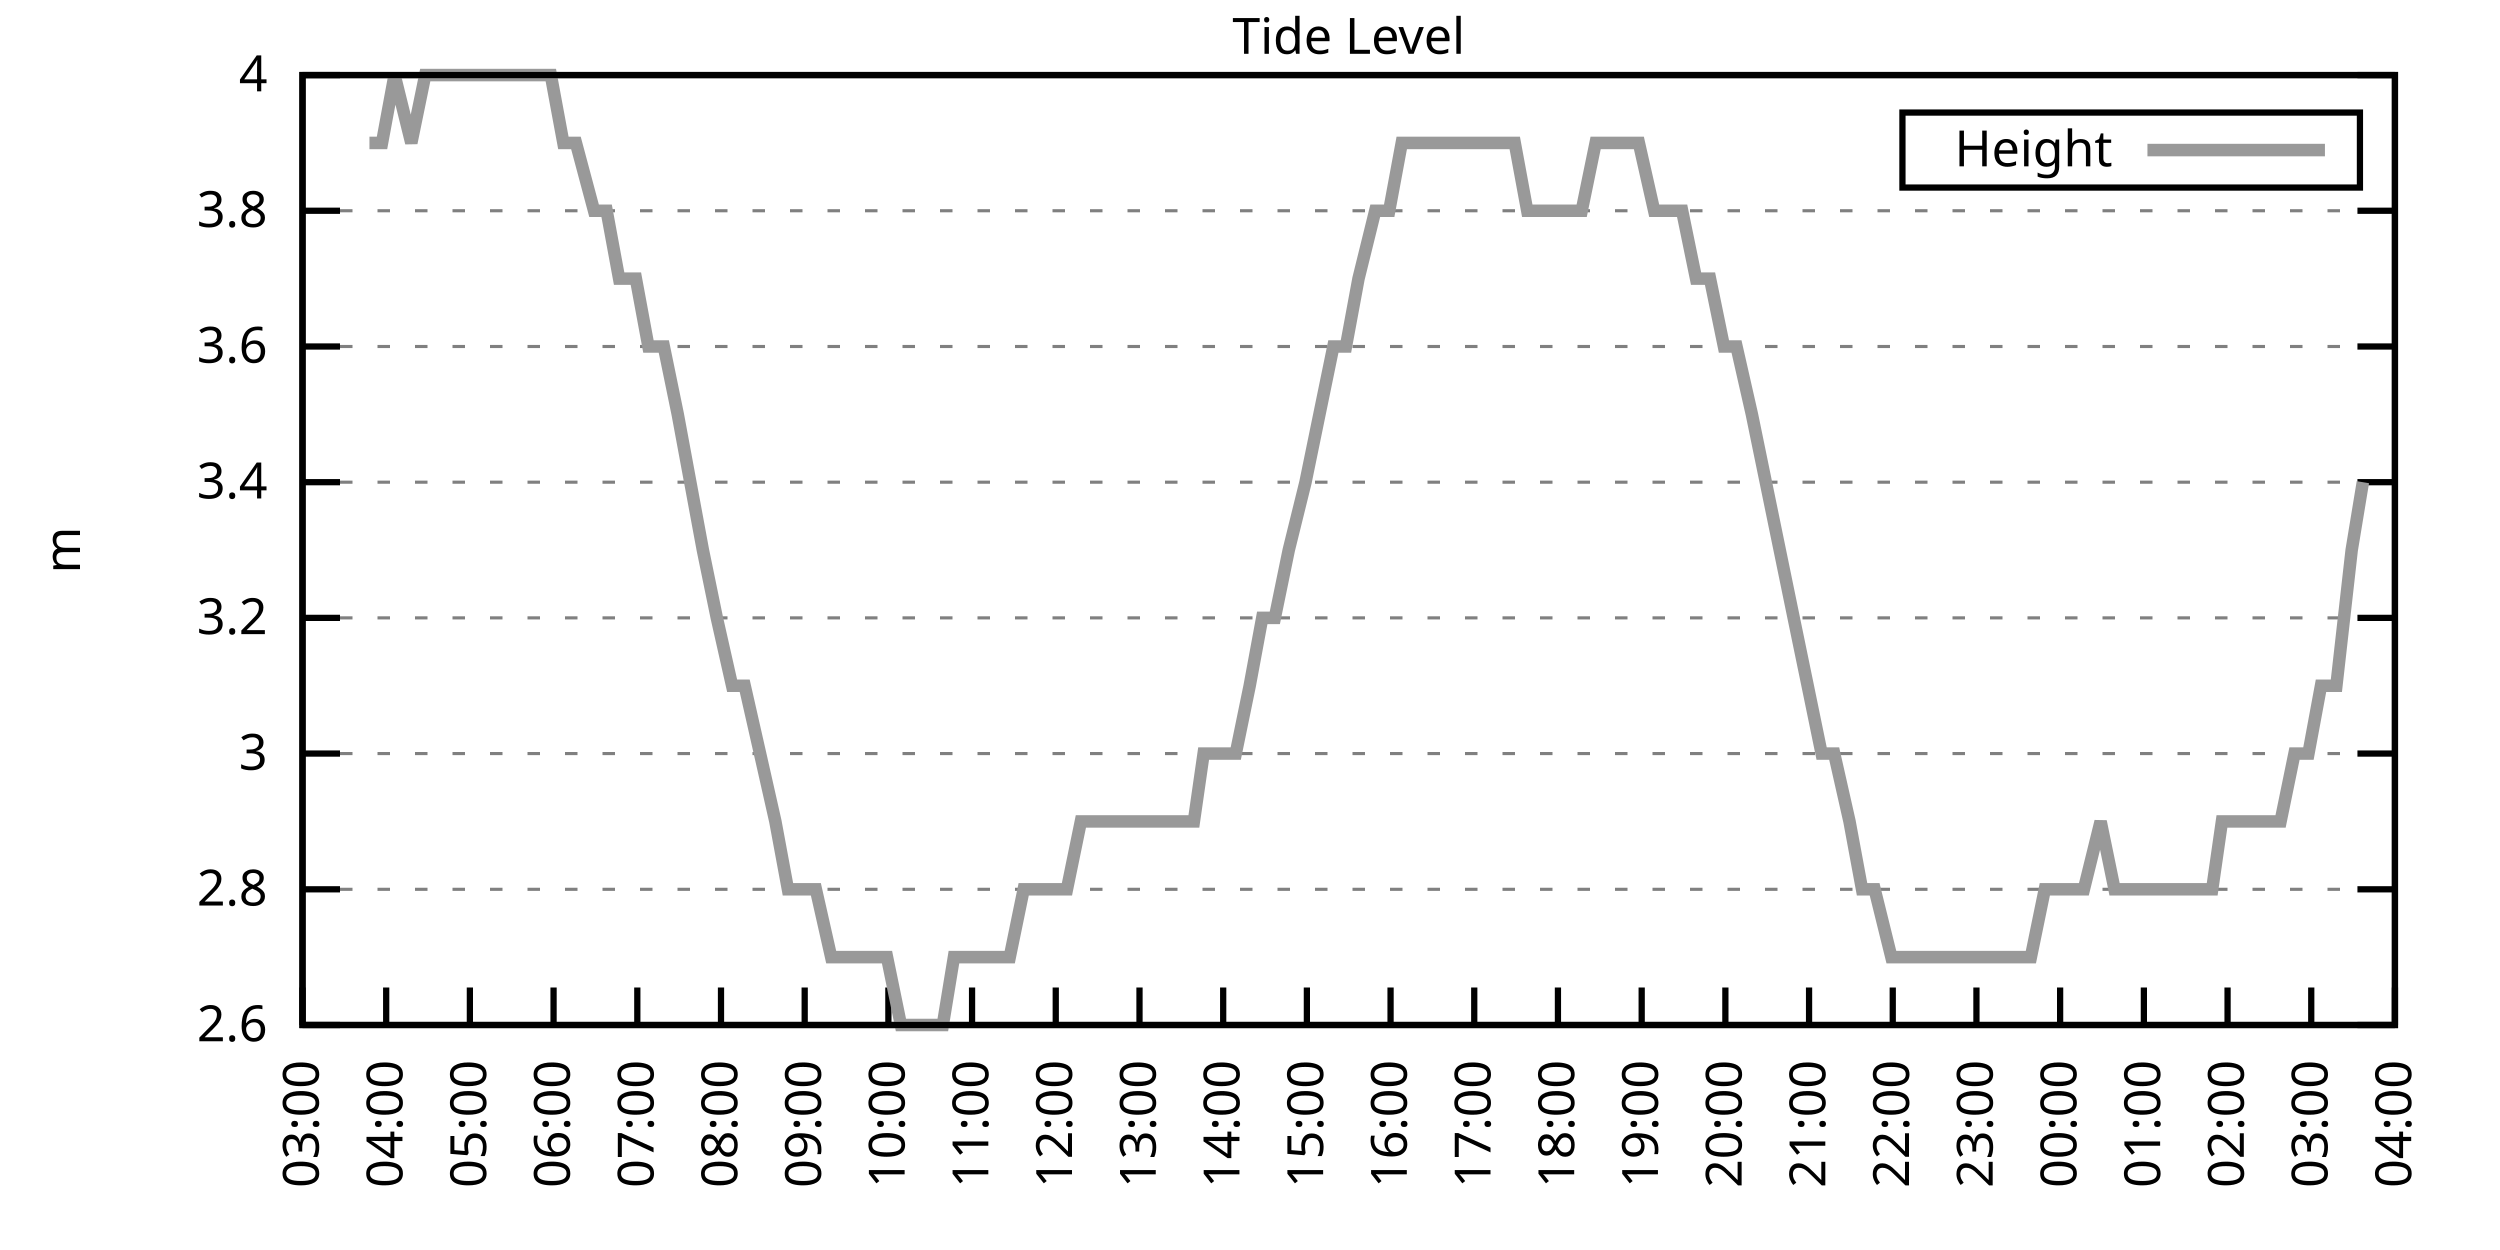
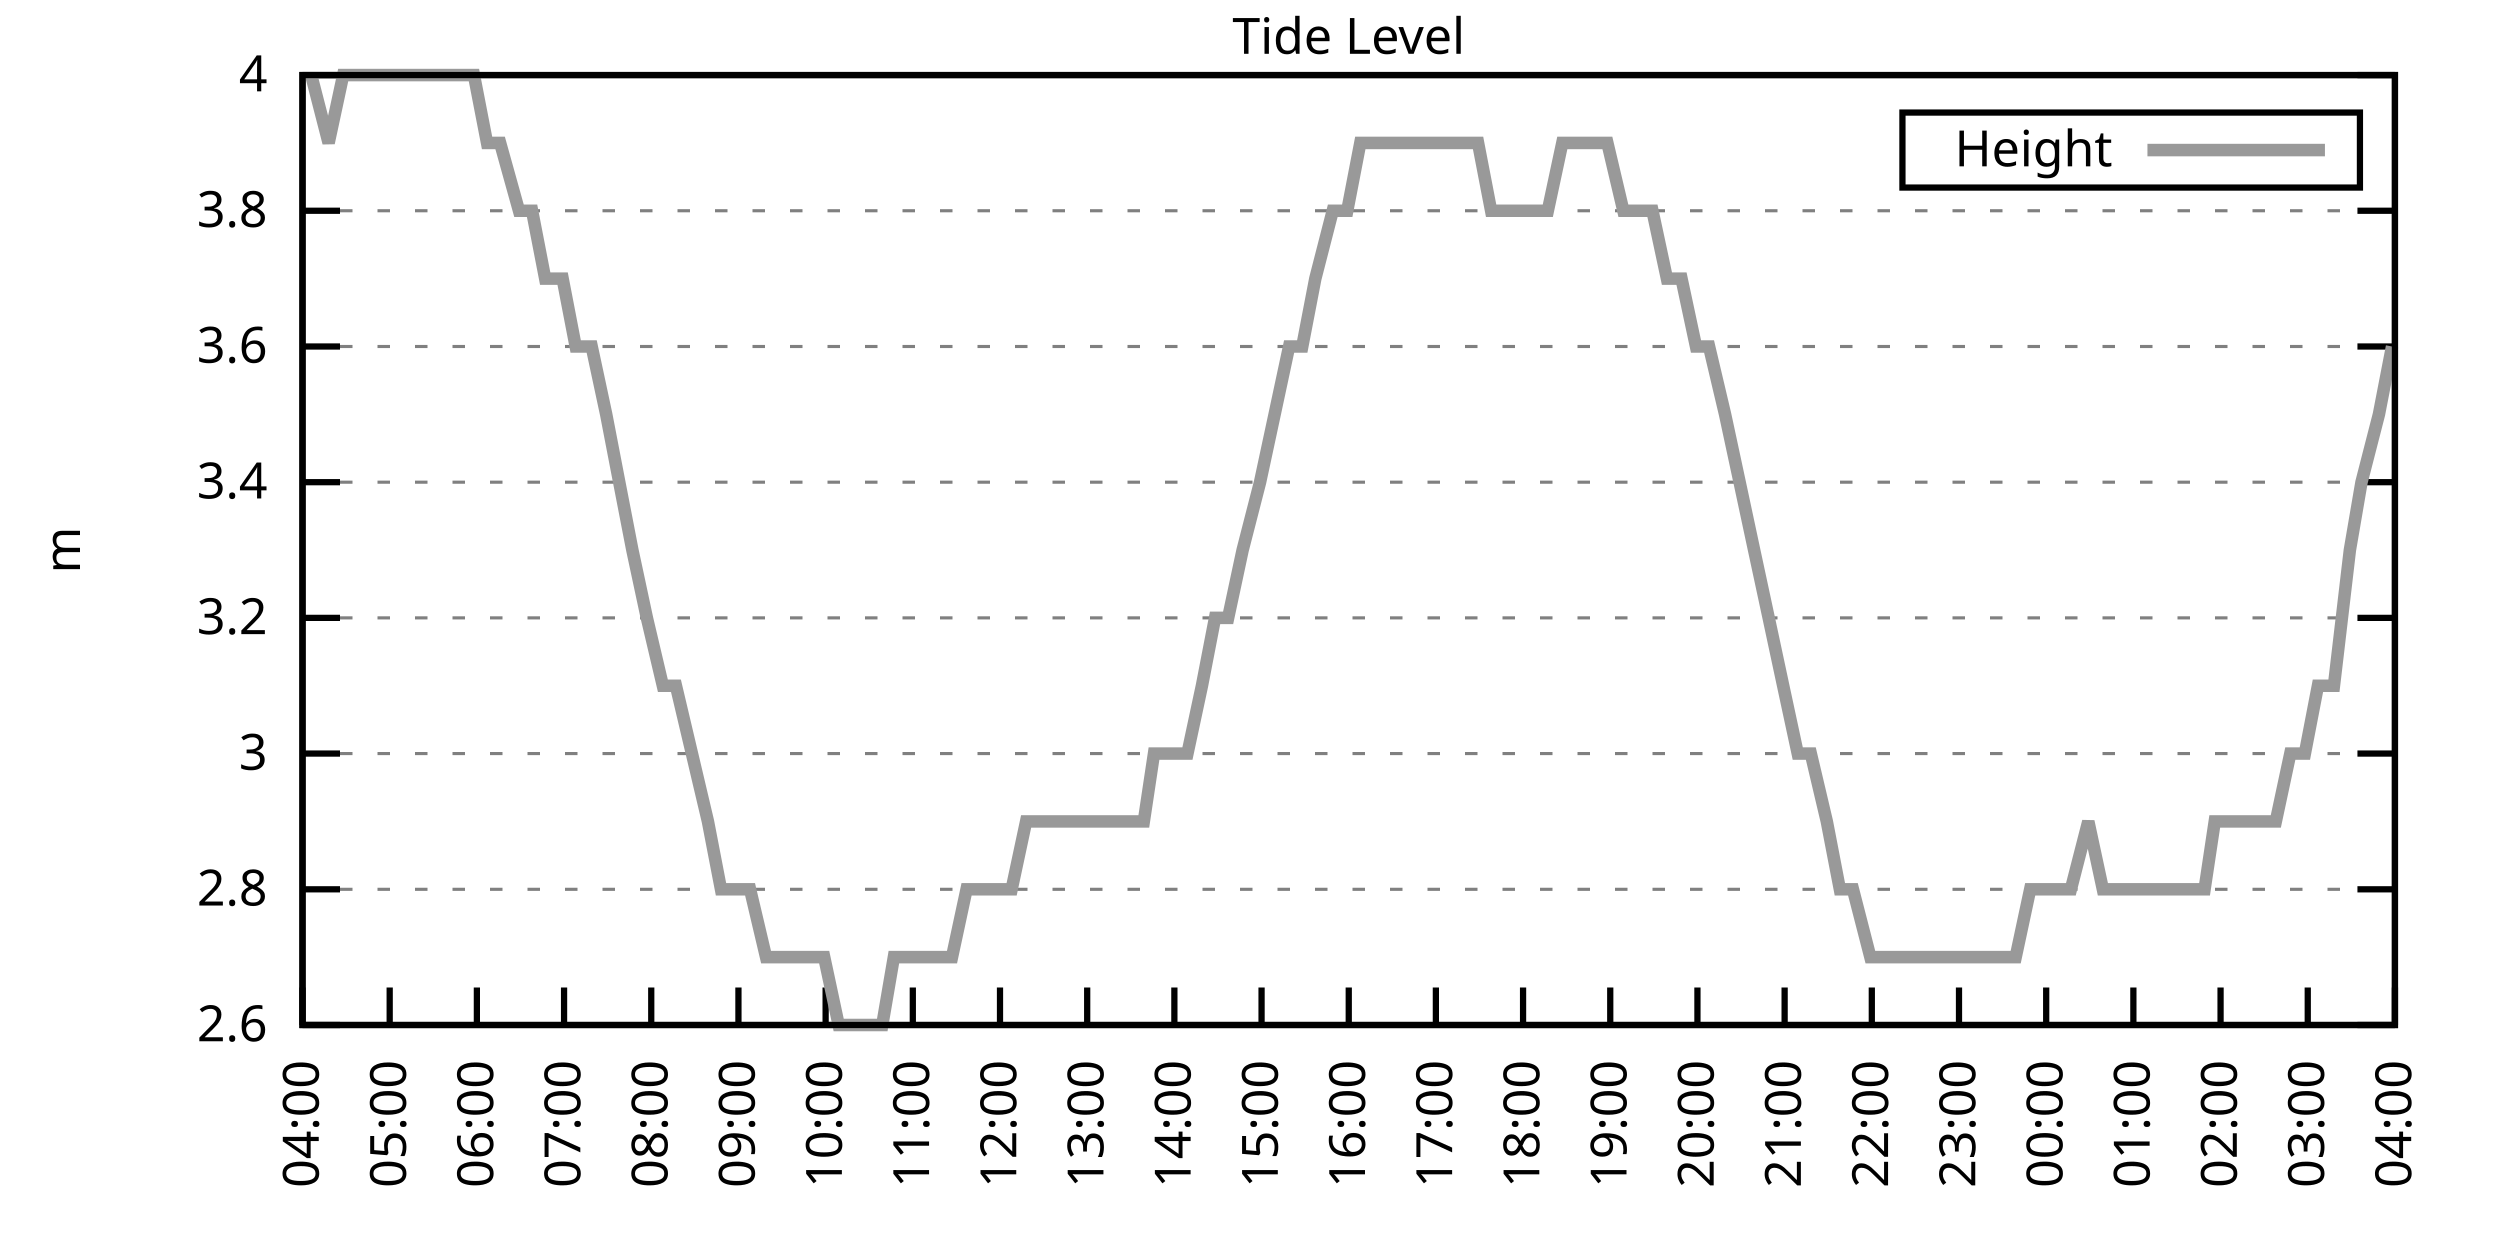
<svg xmlns="http://www.w3.org/2000/svg" xmlns:xlink="http://www.w3.org/1999/xlink" width="400" height="200" viewBox="0 0 400 200">
  <g id="gnuplot_canvas">
    <rect x="0" y="0" width="400" height="200" fill="none" />
    <defs>
      <circle id="gpDot" r="0.5" stroke-width="0.5" stroke="currentColor" />
      <path id="gpPt0" stroke-width="0.333" stroke="currentColor" d="M-1,0 h2 M0,-1 v2" />
      <path id="gpPt1" stroke-width="0.333" stroke="currentColor" d="M-1,-1 L1,1 M1,-1 L-1,1" />
      <path id="gpPt2" stroke-width="0.333" stroke="currentColor" d="M-1,0 L1,0 M0,-1 L0,1 M-1,-1 L1,1 M-1,1 L1,-1" />
      <rect id="gpPt3" stroke-width="0.333" stroke="currentColor" x="-1" y="-1" width="2" height="2" />
      <rect id="gpPt4" stroke-width="0.333" stroke="currentColor" fill="currentColor" x="-1" y="-1" width="2" height="2" />
      <circle id="gpPt5" stroke-width="0.333" stroke="currentColor" cx="0" cy="0" r="1" />
      <use xlink:href="#gpPt5" id="gpPt6" fill="currentColor" stroke="none" />
      <path id="gpPt7" stroke-width="0.333" stroke="currentColor" d="M0,-1.33 L-1.33,0.67 L1.33,0.67 z" />
      <use xlink:href="#gpPt7" id="gpPt8" fill="currentColor" stroke="none" />
      <use xlink:href="#gpPt7" id="gpPt9" stroke="currentColor" transform="rotate(180)" />
      <use xlink:href="#gpPt9" id="gpPt10" fill="currentColor" stroke="none" />
      <use xlink:href="#gpPt3" id="gpPt11" stroke="currentColor" transform="rotate(45)" />
      <use xlink:href="#gpPt11" id="gpPt12" fill="currentColor" stroke="none" />
      <path id="gpPt13" stroke-width="0.333" stroke="currentColor" d="M0,1.330 L1.265,0.411 L0.782,-1.067 L-0.782,-1.076 L-1.265,0.411 z" />
      <use xlink:href="#gpPt13" id="gpPt14" fill="currentColor" stroke="none" />
      <filter id="textbox" filterUnits="objectBoundingBox" x="0" y="0" height="1" width="1">
        <feFlood flood-color="white" flood-opacity="1" result="bgnd" />
        <feComposite in="SourceGraphic" in2="bgnd" operator="atop" />
      </filter>
      <filter id="greybox" filterUnits="objectBoundingBox" x="0" y="0" height="1" width="1">
        <feFlood flood-color="lightgrey" flood-opacity="1" result="grey" />
        <feComposite in="SourceGraphic" in2="grey" operator="atop" />
      </filter>
    </defs>
    <g fill="none" color="white" stroke="currentColor" stroke-width="1.00" stroke-linecap="butt" stroke-linejoin="miter">
</g>
    <g fill="none" color="black" stroke="currentColor" stroke-width="1.00" stroke-linecap="butt" stroke-linejoin="miter">
      <g stroke="none" shape-rendering="crispEdges">
        <polygon fill="rgb(255, 255, 255)" points="48.40,164.00 383.18,164.00 383.18,12.02 48.40,12.02 " />
      </g>
    </g>
    <g fill="none" color="black" stroke="currentColor" stroke-width="1.00" stroke-linecap="butt" stroke-linejoin="miter">
</g>
    <g fill="none" color="black" stroke="black" stroke-width="0.50" stroke-linecap="butt" stroke-linejoin="miter">
</g>
    <g fill="none" color="gray" stroke="currentColor" stroke-width="0.50" stroke-linecap="butt" stroke-linejoin="miter">
      <path stroke="gray" stroke-dasharray="2,4" class="gridline" d="M48.40,164.00 L383.19,164.00  " />
    </g>
    <g fill="none" color="gray" stroke="gray" stroke-width="1.00" stroke-linecap="butt" stroke-linejoin="miter">
</g>
    <g fill="none" color="black" stroke="currentColor" stroke-width="1.00" stroke-linecap="butt" stroke-linejoin="miter">
      <path stroke="black" d="M48.40,164.00 L54.40,164.00 M383.19,164.00 L377.19,164.00  " />
      <g transform="translate(42.80,166.60)" stroke="none" fill="black" font-family="Sans" font-size="8.00" text-anchor="end">
        <text>
          <tspan font-family="Sans"> 2.6</tspan>
        </text>
      </g>
    </g>
    <g fill="none" color="black" stroke="currentColor" stroke-width="1.00" stroke-linecap="butt" stroke-linejoin="miter">
</g>
    <g fill="none" color="black" stroke="black" stroke-width="0.50" stroke-linecap="butt" stroke-linejoin="miter">
</g>
    <g fill="none" color="gray" stroke="currentColor" stroke-width="0.50" stroke-linecap="butt" stroke-linejoin="miter">
      <path stroke="gray" stroke-dasharray="2,4" class="gridline" d="M48.40,142.29 L383.19,142.29  " />
    </g>
    <g fill="none" color="gray" stroke="gray" stroke-width="1.00" stroke-linecap="butt" stroke-linejoin="miter">
</g>
    <g fill="none" color="black" stroke="currentColor" stroke-width="1.00" stroke-linecap="butt" stroke-linejoin="miter">
      <path stroke="black" d="M48.40,142.29 L54.40,142.29 M383.19,142.29 L377.19,142.29  " />
      <g transform="translate(42.80,144.89)" stroke="none" fill="black" font-family="Sans" font-size="8.00" text-anchor="end">
        <text>
          <tspan font-family="Sans"> 2.8</tspan>
        </text>
      </g>
    </g>
    <g fill="none" color="black" stroke="currentColor" stroke-width="1.00" stroke-linecap="butt" stroke-linejoin="miter">
</g>
    <g fill="none" color="black" stroke="black" stroke-width="0.50" stroke-linecap="butt" stroke-linejoin="miter">
</g>
    <g fill="none" color="gray" stroke="currentColor" stroke-width="0.50" stroke-linecap="butt" stroke-linejoin="miter">
      <path stroke="gray" stroke-dasharray="2,4" class="gridline" d="M48.40,120.57 L383.19,120.57  " />
    </g>
    <g fill="none" color="gray" stroke="gray" stroke-width="1.00" stroke-linecap="butt" stroke-linejoin="miter">
</g>
    <g fill="none" color="black" stroke="currentColor" stroke-width="1.00" stroke-linecap="butt" stroke-linejoin="miter">
      <path stroke="black" d="M48.40,120.57 L54.40,120.57 M383.19,120.57 L377.19,120.57  " />
      <g transform="translate(42.80,123.17)" stroke="none" fill="black" font-family="Sans" font-size="8.00" text-anchor="end">
        <text>
          <tspan font-family="Sans"> 3</tspan>
        </text>
      </g>
    </g>
    <g fill="none" color="black" stroke="currentColor" stroke-width="1.00" stroke-linecap="butt" stroke-linejoin="miter">
</g>
    <g fill="none" color="black" stroke="black" stroke-width="0.50" stroke-linecap="butt" stroke-linejoin="miter">
</g>
    <g fill="none" color="gray" stroke="currentColor" stroke-width="0.50" stroke-linecap="butt" stroke-linejoin="miter">
      <path stroke="gray" stroke-dasharray="2,4" class="gridline" d="M48.40,98.86 L383.19,98.86  " />
    </g>
    <g fill="none" color="gray" stroke="gray" stroke-width="1.00" stroke-linecap="butt" stroke-linejoin="miter">
</g>
    <g fill="none" color="black" stroke="currentColor" stroke-width="1.00" stroke-linecap="butt" stroke-linejoin="miter">
      <path stroke="black" d="M48.40,98.86 L54.40,98.86 M383.19,98.86 L377.19,98.86  " />
      <g transform="translate(42.80,101.46)" stroke="none" fill="black" font-family="Sans" font-size="8.00" text-anchor="end">
        <text>
          <tspan font-family="Sans"> 3.2</tspan>
        </text>
      </g>
    </g>
    <g fill="none" color="black" stroke="currentColor" stroke-width="1.00" stroke-linecap="butt" stroke-linejoin="miter">
</g>
    <g fill="none" color="black" stroke="black" stroke-width="0.50" stroke-linecap="butt" stroke-linejoin="miter">
</g>
    <g fill="none" color="gray" stroke="currentColor" stroke-width="0.50" stroke-linecap="butt" stroke-linejoin="miter">
      <path stroke="gray" stroke-dasharray="2,4" class="gridline" d="M48.40,77.15 L383.19,77.15  " />
    </g>
    <g fill="none" color="gray" stroke="gray" stroke-width="1.00" stroke-linecap="butt" stroke-linejoin="miter">
</g>
    <g fill="none" color="black" stroke="currentColor" stroke-width="1.00" stroke-linecap="butt" stroke-linejoin="miter">
      <path stroke="black" d="M48.40,77.15 L54.40,77.15 M383.19,77.15 L377.19,77.15  " />
      <g transform="translate(42.80,79.75)" stroke="none" fill="black" font-family="Sans" font-size="8.00" text-anchor="end">
        <text>
          <tspan font-family="Sans"> 3.4</tspan>
        </text>
      </g>
    </g>
    <g fill="none" color="black" stroke="currentColor" stroke-width="1.00" stroke-linecap="butt" stroke-linejoin="miter">
</g>
    <g fill="none" color="black" stroke="black" stroke-width="0.50" stroke-linecap="butt" stroke-linejoin="miter">
</g>
    <g fill="none" color="gray" stroke="currentColor" stroke-width="0.50" stroke-linecap="butt" stroke-linejoin="miter">
      <path stroke="gray" stroke-dasharray="2,4" class="gridline" d="M48.40,55.44 L383.19,55.44  " />
    </g>
    <g fill="none" color="gray" stroke="gray" stroke-width="1.00" stroke-linecap="butt" stroke-linejoin="miter">
</g>
    <g fill="none" color="black" stroke="currentColor" stroke-width="1.00" stroke-linecap="butt" stroke-linejoin="miter">
      <path stroke="black" d="M48.40,55.44 L54.40,55.44 M383.19,55.44 L377.19,55.44  " />
      <g transform="translate(42.80,58.04)" stroke="none" fill="black" font-family="Sans" font-size="8.00" text-anchor="end">
        <text>
          <tspan font-family="Sans"> 3.6</tspan>
        </text>
      </g>
    </g>
    <g fill="none" color="black" stroke="currentColor" stroke-width="1.00" stroke-linecap="butt" stroke-linejoin="miter">
</g>
    <g fill="none" color="black" stroke="black" stroke-width="0.50" stroke-linecap="butt" stroke-linejoin="miter">
</g>
    <g fill="none" color="gray" stroke="currentColor" stroke-width="0.50" stroke-linecap="butt" stroke-linejoin="miter">
      <path stroke="gray" stroke-dasharray="2,4" class="gridline" d="M48.40,33.72 L383.19,33.72  " />
    </g>
    <g fill="none" color="gray" stroke="gray" stroke-width="1.00" stroke-linecap="butt" stroke-linejoin="miter">
</g>
    <g fill="none" color="black" stroke="currentColor" stroke-width="1.00" stroke-linecap="butt" stroke-linejoin="miter">
      <path stroke="black" d="M48.40,33.72 L54.40,33.72 M383.19,33.72 L377.19,33.72  " />
      <g transform="translate(42.80,36.32)" stroke="none" fill="black" font-family="Sans" font-size="8.00" text-anchor="end">
        <text>
          <tspan font-family="Sans"> 3.8</tspan>
        </text>
      </g>
    </g>
    <g fill="none" color="black" stroke="currentColor" stroke-width="1.00" stroke-linecap="butt" stroke-linejoin="miter">
</g>
    <g fill="none" color="black" stroke="black" stroke-width="0.50" stroke-linecap="butt" stroke-linejoin="miter">
</g>
    <g fill="none" color="gray" stroke="currentColor" stroke-width="0.50" stroke-linecap="butt" stroke-linejoin="miter">
      <path stroke="gray" stroke-dasharray="2,4" class="gridline" d="M48.40,12.01 L383.19,12.01  " />
    </g>
    <g fill="none" color="gray" stroke="gray" stroke-width="1.00" stroke-linecap="butt" stroke-linejoin="miter">
</g>
    <g fill="none" color="black" stroke="currentColor" stroke-width="1.00" stroke-linecap="butt" stroke-linejoin="miter">
      <path stroke="black" d="M48.40,12.01 L54.40,12.01 M383.19,12.01 L377.19,12.01  " />
      <g transform="translate(42.80,14.61)" stroke="none" fill="black" font-family="Sans" font-size="8.00" text-anchor="end">
        <text>
          <tspan font-family="Sans"> 4</tspan>
        </text>
      </g>
    </g>
    <g fill="none" color="black" stroke="currentColor" stroke-width="1.00" stroke-linecap="butt" stroke-linejoin="miter">
      <path stroke="black" d="M48.40,164.00 L48.40,158.00  " />
      <g transform="translate(51.00,169.60) rotate(270.00)" stroke="none" fill="black" font-family="Sans" font-size="8.00" text-anchor="end">
        <text>
-           <tspan font-family="Sans">03:00</tspan>
-         </text>
-       </g>
-     </g>
-     <g fill="none" color="black" stroke="currentColor" stroke-width="1.00" stroke-linecap="butt" stroke-linejoin="miter">
-       <path stroke="black" d="M61.79,164.00 L61.79,158.00  " />
-       <g transform="translate(64.39,169.60) rotate(270.00)" stroke="none" fill="black" font-family="Sans" font-size="8.00" text-anchor="end">
-         <text>
          <tspan font-family="Sans">04:00</tspan>
        </text>
      </g>
    </g>
    <g fill="none" color="black" stroke="currentColor" stroke-width="1.00" stroke-linecap="butt" stroke-linejoin="miter">
-       <path stroke="black" d="M75.18,164.00 L75.18,158.00  " />
-       <g transform="translate(77.78,169.60) rotate(270.00)" stroke="none" fill="black" font-family="Sans" font-size="8.00" text-anchor="end">
+       <path stroke="black" d="M62.35,164.00 L62.35,158.00  " />
+       <g transform="translate(64.95,169.60) rotate(270.00)" stroke="none" fill="black" font-family="Sans" font-size="8.00" text-anchor="end">
        <text>
          <tspan font-family="Sans">05:00</tspan>
        </text>
      </g>
    </g>
    <g fill="none" color="black" stroke="currentColor" stroke-width="1.00" stroke-linecap="butt" stroke-linejoin="miter">
-       <path stroke="black" d="M88.57,164.00 L88.57,158.00  " />
-       <g transform="translate(91.17,169.60) rotate(270.00)" stroke="none" fill="black" font-family="Sans" font-size="8.00" text-anchor="end">
+       <path stroke="black" d="M76.30,164.00 L76.30,158.00  " />
+       <g transform="translate(78.90,169.60) rotate(270.00)" stroke="none" fill="black" font-family="Sans" font-size="8.00" text-anchor="end">
        <text>
          <tspan font-family="Sans">06:00</tspan>
        </text>
      </g>
    </g>
    <g fill="none" color="black" stroke="currentColor" stroke-width="1.00" stroke-linecap="butt" stroke-linejoin="miter">
-       <path stroke="black" d="M101.97,164.00 L101.97,158.00  " />
-       <g transform="translate(104.57,169.60) rotate(270.00)" stroke="none" fill="black" font-family="Sans" font-size="8.00" text-anchor="end">
+       <path stroke="black" d="M90.25,164.00 L90.25,158.00  " />
+       <g transform="translate(92.85,169.60) rotate(270.00)" stroke="none" fill="black" font-family="Sans" font-size="8.00" text-anchor="end">
        <text>
          <tspan font-family="Sans">07:00</tspan>
        </text>
      </g>
    </g>
    <g fill="none" color="black" stroke="currentColor" stroke-width="1.00" stroke-linecap="butt" stroke-linejoin="miter">
-       <path stroke="black" d="M115.36,164.00 L115.36,158.00  " />
-       <g transform="translate(117.96,169.60) rotate(270.00)" stroke="none" fill="black" font-family="Sans" font-size="8.00" text-anchor="end">
+       <path stroke="black" d="M104.20,164.00 L104.20,158.00  " />
+       <g transform="translate(106.80,169.60) rotate(270.00)" stroke="none" fill="black" font-family="Sans" font-size="8.00" text-anchor="end">
        <text>
          <tspan font-family="Sans">08:00</tspan>
        </text>
      </g>
    </g>
    <g fill="none" color="black" stroke="currentColor" stroke-width="1.00" stroke-linecap="butt" stroke-linejoin="miter">
-       <path stroke="black" d="M128.75,164.00 L128.75,158.00  " />
-       <g transform="translate(131.35,169.60) rotate(270.00)" stroke="none" fill="black" font-family="Sans" font-size="8.00" text-anchor="end">
+       <path stroke="black" d="M118.15,164.00 L118.15,158.00  " />
+       <g transform="translate(120.75,169.60) rotate(270.00)" stroke="none" fill="black" font-family="Sans" font-size="8.00" text-anchor="end">
        <text>
          <tspan font-family="Sans">09:00</tspan>
        </text>
      </g>
    </g>
    <g fill="none" color="black" stroke="currentColor" stroke-width="1.00" stroke-linecap="butt" stroke-linejoin="miter">
-       <path stroke="black" d="M142.14,164.00 L142.14,158.00  " />
-       <g transform="translate(144.74,169.60) rotate(270.00)" stroke="none" fill="black" font-family="Sans" font-size="8.00" text-anchor="end">
+       <path stroke="black" d="M132.10,164.00 L132.10,158.00  " />
+       <g transform="translate(134.70,169.60) rotate(270.00)" stroke="none" fill="black" font-family="Sans" font-size="8.00" text-anchor="end">
        <text>
          <tspan font-family="Sans">10:00</tspan>
        </text>
      </g>
    </g>
    <g fill="none" color="black" stroke="currentColor" stroke-width="1.00" stroke-linecap="butt" stroke-linejoin="miter">
-       <path stroke="black" d="M155.53,164.00 L155.53,158.00  " />
-       <g transform="translate(158.13,169.60) rotate(270.00)" stroke="none" fill="black" font-family="Sans" font-size="8.00" text-anchor="end">
+       <path stroke="black" d="M146.05,164.00 L146.05,158.00  " />
+       <g transform="translate(148.65,169.60) rotate(270.00)" stroke="none" fill="black" font-family="Sans" font-size="8.00" text-anchor="end">
        <text>
          <tspan font-family="Sans">11:00</tspan>
        </text>
      </g>
    </g>
    <g fill="none" color="black" stroke="currentColor" stroke-width="1.00" stroke-linecap="butt" stroke-linejoin="miter">
-       <path stroke="black" d="M168.92,164.00 L168.92,158.00  " />
-       <g transform="translate(171.52,169.60) rotate(270.00)" stroke="none" fill="black" font-family="Sans" font-size="8.00" text-anchor="end">
+       <path stroke="black" d="M160.00,164.00 L160.00,158.00  " />
+       <g transform="translate(162.60,169.60) rotate(270.00)" stroke="none" fill="black" font-family="Sans" font-size="8.00" text-anchor="end">
        <text>
          <tspan font-family="Sans">12:00</tspan>
        </text>
      </g>
    </g>
    <g fill="none" color="black" stroke="currentColor" stroke-width="1.00" stroke-linecap="butt" stroke-linejoin="miter">
-       <path stroke="black" d="M182.32,164.00 L182.32,158.00  " />
-       <g transform="translate(184.92,169.60) rotate(270.00)" stroke="none" fill="black" font-family="Sans" font-size="8.00" text-anchor="end">
+       <path stroke="black" d="M173.95,164.00 L173.95,158.00  " />
+       <g transform="translate(176.55,169.60) rotate(270.00)" stroke="none" fill="black" font-family="Sans" font-size="8.00" text-anchor="end">
        <text>
          <tspan font-family="Sans">13:00</tspan>
        </text>
      </g>
    </g>
    <g fill="none" color="black" stroke="currentColor" stroke-width="1.00" stroke-linecap="butt" stroke-linejoin="miter">
-       <path stroke="black" d="M195.71,164.00 L195.71,158.00  " />
-       <g transform="translate(198.31,169.60) rotate(270.00)" stroke="none" fill="black" font-family="Sans" font-size="8.00" text-anchor="end">
+       <path stroke="black" d="M187.90,164.00 L187.90,158.00  " />
+       <g transform="translate(190.50,169.60) rotate(270.00)" stroke="none" fill="black" font-family="Sans" font-size="8.00" text-anchor="end">
        <text>
          <tspan font-family="Sans">14:00</tspan>
        </text>
      </g>
    </g>
    <g fill="none" color="black" stroke="currentColor" stroke-width="1.00" stroke-linecap="butt" stroke-linejoin="miter">
-       <path stroke="black" d="M209.10,164.00 L209.10,158.00  " />
-       <g transform="translate(211.70,169.60) rotate(270.00)" stroke="none" fill="black" font-family="Sans" font-size="8.00" text-anchor="end">
+       <path stroke="black" d="M201.85,164.00 L201.85,158.00  " />
+       <g transform="translate(204.45,169.60) rotate(270.00)" stroke="none" fill="black" font-family="Sans" font-size="8.00" text-anchor="end">
        <text>
          <tspan font-family="Sans">15:00</tspan>
        </text>
      </g>
    </g>
    <g fill="none" color="black" stroke="currentColor" stroke-width="1.00" stroke-linecap="butt" stroke-linejoin="miter">
-       <path stroke="black" d="M222.49,164.00 L222.49,158.00  " />
-       <g transform="translate(225.09,169.60) rotate(270.00)" stroke="none" fill="black" font-family="Sans" font-size="8.00" text-anchor="end">
+       <path stroke="black" d="M215.80,164.00 L215.80,158.00  " />
+       <g transform="translate(218.40,169.60) rotate(270.00)" stroke="none" fill="black" font-family="Sans" font-size="8.00" text-anchor="end">
        <text>
          <tspan font-family="Sans">16:00</tspan>
        </text>
      </g>
    </g>
    <g fill="none" color="black" stroke="currentColor" stroke-width="1.00" stroke-linecap="butt" stroke-linejoin="miter">
-       <path stroke="black" d="M235.88,164.00 L235.88,158.00  " />
-       <g transform="translate(238.48,169.60) rotate(270.00)" stroke="none" fill="black" font-family="Sans" font-size="8.00" text-anchor="end">
+       <path stroke="black" d="M229.74,164.00 L229.74,158.00  " />
+       <g transform="translate(232.34,169.60) rotate(270.00)" stroke="none" fill="black" font-family="Sans" font-size="8.00" text-anchor="end">
        <text>
          <tspan font-family="Sans">17:00</tspan>
        </text>
      </g>
    </g>
    <g fill="none" color="black" stroke="currentColor" stroke-width="1.00" stroke-linecap="butt" stroke-linejoin="miter">
-       <path stroke="black" d="M249.27,164.00 L249.27,158.00  " />
-       <g transform="translate(251.87,169.60) rotate(270.00)" stroke="none" fill="black" font-family="Sans" font-size="8.00" text-anchor="end">
+       <path stroke="black" d="M243.69,164.00 L243.69,158.00  " />
+       <g transform="translate(246.29,169.60) rotate(270.00)" stroke="none" fill="black" font-family="Sans" font-size="8.00" text-anchor="end">
        <text>
          <tspan font-family="Sans">18:00</tspan>
        </text>
      </g>
    </g>
    <g fill="none" color="black" stroke="currentColor" stroke-width="1.00" stroke-linecap="butt" stroke-linejoin="miter">
-       <path stroke="black" d="M262.67,164.00 L262.67,158.00  " />
-       <g transform="translate(265.27,169.60) rotate(270.00)" stroke="none" fill="black" font-family="Sans" font-size="8.00" text-anchor="end">
+       <path stroke="black" d="M257.64,164.00 L257.64,158.00  " />
+       <g transform="translate(260.24,169.60) rotate(270.00)" stroke="none" fill="black" font-family="Sans" font-size="8.00" text-anchor="end">
        <text>
          <tspan font-family="Sans">19:00</tspan>
        </text>
      </g>
    </g>
    <g fill="none" color="black" stroke="currentColor" stroke-width="1.00" stroke-linecap="butt" stroke-linejoin="miter">
-       <path stroke="black" d="M276.06,164.00 L276.06,158.00  " />
-       <g transform="translate(278.66,169.60) rotate(270.00)" stroke="none" fill="black" font-family="Sans" font-size="8.00" text-anchor="end">
+       <path stroke="black" d="M271.59,164.00 L271.59,158.00  " />
+       <g transform="translate(274.19,169.60) rotate(270.00)" stroke="none" fill="black" font-family="Sans" font-size="8.00" text-anchor="end">
        <text>
          <tspan font-family="Sans">20:00</tspan>
        </text>
      </g>
    </g>
    <g fill="none" color="black" stroke="currentColor" stroke-width="1.00" stroke-linecap="butt" stroke-linejoin="miter">
-       <path stroke="black" d="M289.45,164.00 L289.45,158.00  " />
-       <g transform="translate(292.05,169.60) rotate(270.00)" stroke="none" fill="black" font-family="Sans" font-size="8.00" text-anchor="end">
+       <path stroke="black" d="M285.54,164.00 L285.54,158.00  " />
+       <g transform="translate(288.14,169.60) rotate(270.00)" stroke="none" fill="black" font-family="Sans" font-size="8.00" text-anchor="end">
        <text>
          <tspan font-family="Sans">21:00</tspan>
        </text>
      </g>
    </g>
    <g fill="none" color="black" stroke="currentColor" stroke-width="1.00" stroke-linecap="butt" stroke-linejoin="miter">
-       <path stroke="black" d="M302.84,164.00 L302.84,158.00  " />
-       <g transform="translate(305.44,169.60) rotate(270.00)" stroke="none" fill="black" font-family="Sans" font-size="8.00" text-anchor="end">
+       <path stroke="black" d="M299.49,164.00 L299.49,158.00  " />
+       <g transform="translate(302.09,169.60) rotate(270.00)" stroke="none" fill="black" font-family="Sans" font-size="8.00" text-anchor="end">
        <text>
          <tspan font-family="Sans">22:00</tspan>
        </text>
      </g>
    </g>
    <g fill="none" color="black" stroke="currentColor" stroke-width="1.00" stroke-linecap="butt" stroke-linejoin="miter">
-       <path stroke="black" d="M316.23,164.00 L316.23,158.00  " />
-       <g transform="translate(318.83,169.60) rotate(270.00)" stroke="none" fill="black" font-family="Sans" font-size="8.00" text-anchor="end">
+       <path stroke="black" d="M313.44,164.00 L313.44,158.00  " />
+       <g transform="translate(316.04,169.60) rotate(270.00)" stroke="none" fill="black" font-family="Sans" font-size="8.00" text-anchor="end">
        <text>
          <tspan font-family="Sans">23:00</tspan>
        </text>
      </g>
    </g>
    <g fill="none" color="black" stroke="currentColor" stroke-width="1.00" stroke-linecap="butt" stroke-linejoin="miter">
-       <path stroke="black" d="M329.62,164.00 L329.62,158.00  " />
-       <g transform="translate(332.22,169.60) rotate(270.00)" stroke="none" fill="black" font-family="Sans" font-size="8.00" text-anchor="end">
+       <path stroke="black" d="M327.39,164.00 L327.39,158.00  " />
+       <g transform="translate(329.99,169.60) rotate(270.00)" stroke="none" fill="black" font-family="Sans" font-size="8.00" text-anchor="end">
        <text>
          <tspan font-family="Sans">00:00</tspan>
        </text>
      </g>
    </g>
    <g fill="none" color="black" stroke="currentColor" stroke-width="1.00" stroke-linecap="butt" stroke-linejoin="miter">
-       <path stroke="black" d="M343.02,164.00 L343.02,158.00  " />
-       <g transform="translate(345.62,169.60) rotate(270.00)" stroke="none" fill="black" font-family="Sans" font-size="8.00" text-anchor="end">
+       <path stroke="black" d="M341.34,164.00 L341.34,158.00  " />
+       <g transform="translate(343.94,169.60) rotate(270.00)" stroke="none" fill="black" font-family="Sans" font-size="8.00" text-anchor="end">
        <text>
          <tspan font-family="Sans">01:00</tspan>
        </text>
      </g>
    </g>
    <g fill="none" color="black" stroke="currentColor" stroke-width="1.00" stroke-linecap="butt" stroke-linejoin="miter">
-       <path stroke="black" d="M356.41,164.00 L356.41,158.00  " />
-       <g transform="translate(359.01,169.60) rotate(270.00)" stroke="none" fill="black" font-family="Sans" font-size="8.00" text-anchor="end">
+       <path stroke="black" d="M355.29,164.00 L355.29,158.00  " />
+       <g transform="translate(357.89,169.60) rotate(270.00)" stroke="none" fill="black" font-family="Sans" font-size="8.00" text-anchor="end">
        <text>
          <tspan font-family="Sans">02:00</tspan>
        </text>
      </g>
    </g>
    <g fill="none" color="black" stroke="currentColor" stroke-width="1.00" stroke-linecap="butt" stroke-linejoin="miter">
-       <path stroke="black" d="M369.80,164.00 L369.80,158.00  " />
-       <g transform="translate(372.40,169.60) rotate(270.00)" stroke="none" fill="black" font-family="Sans" font-size="8.00" text-anchor="end">
+       <path stroke="black" d="M369.24,164.00 L369.24,158.00  " />
+       <g transform="translate(371.84,169.60) rotate(270.00)" stroke="none" fill="black" font-family="Sans" font-size="8.00" text-anchor="end">
        <text>
          <tspan font-family="Sans">03:00</tspan>
        </text>
      </g>
    </g>
    <g fill="none" color="black" stroke="currentColor" stroke-width="1.00" stroke-linecap="butt" stroke-linejoin="miter">
      <path stroke="black" d="M383.19,164.00 L383.19,158.00  " />
      <g transform="translate(385.79,169.60) rotate(270.00)" stroke="none" fill="black" font-family="Sans" font-size="8.00" text-anchor="end">
        <text>
          <tspan font-family="Sans">04:00</tspan>
        </text>
      </g>
    </g>
    <g fill="none" color="black" stroke="currentColor" stroke-width="1.00" stroke-linecap="butt" stroke-linejoin="miter">
</g>
    <g fill="none" color="black" stroke="currentColor" stroke-width="1.00" stroke-linecap="butt" stroke-linejoin="miter">
      <path stroke="black" d="M48.40,12.01 L48.40,164.00 L383.19,164.00 L383.19,12.01 L48.40,12.01 Z  " />
    </g>
    <g fill="none" color="black" stroke="currentColor" stroke-width="1.00" stroke-linecap="butt" stroke-linejoin="miter">
</g>
    <g fill="none" color="black" stroke="currentColor" stroke-width="1.00" stroke-linecap="butt" stroke-linejoin="miter">
      <path stroke="black" d="M304.39,30.01 L304.39,18.01 L377.59,18.01 L377.59,30.01 L304.39,30.01 Z  " />
    </g>
    <g id="Tide_level_plot_1">
      <g fill="none" color="white" stroke="black" stroke-width="2.00" stroke-linecap="butt" stroke-linejoin="miter">
</g>
      <g fill="none" color="black" stroke="currentColor" stroke-width="2.00" stroke-linecap="butt" stroke-linejoin="miter">
        <g transform="translate(337.99,26.61)" stroke="none" fill="black" font-family="Sans" font-size="8.00" text-anchor="end">
          <text>
            <tspan font-family="Sans">Height</tspan>
          </text>
        </g>
      </g>
      <g fill="none" color="black" stroke="currentColor" stroke-width="2.00" stroke-linecap="butt" stroke-linejoin="miter">
-         <path stroke="rgb(153, 153, 153)" d="M343.59,24.01 L371.99,24.01 M59.11,22.87 L61.12,22.87 L63.13,12.01 L65.81,22.87 L68.04,12.01 L70.05,12.01   L72.73,12.01 L74.96,12.01 L76.97,12.01 L79.42,12.01 L81.66,12.01 L83.66,12.01 L86.12,12.01 L88.13,12.01   L90.14,22.87 L92.15,22.87 L95.05,33.72 L97.06,33.72 L99.06,44.58 L101.74,44.58 L103.75,55.44 L106.21,55.44   L108.44,66.29 L110.45,77.15 L112.46,88.01 L114.69,98.86 L117.14,109.72 L119.15,109.72 L121.61,120.57 L124.06,131.43   L126.07,142.29 L128.30,142.29 L130.54,142.29 L132.99,153.14 L135.22,153.14 L137.45,153.14 L139.69,153.14 L141.92,153.14   L144.15,164.00 L145.94,164.00 L148.39,164.00 L150.85,164.00 L152.63,153.14 L155.09,153.14 L157.32,153.14 L159.77,153.14   L161.56,153.14 L163.79,142.29 L166.47,142.29 L168.70,142.29 L170.71,142.29 L172.94,131.43 L174.95,131.43 L177.63,131.43   L179.86,131.43 L181.65,131.43 L184.32,131.43 L186.56,131.43 L188.79,131.43 L191.02,131.43 L192.58,120.57 L195.48,120.57   L197.72,120.57 L199.95,109.72 L201.96,98.86 L203.97,98.86 L206.20,88.01 L208.88,77.15 L211.11,66.29 L213.34,55.44   L215.35,55.44 L217.36,44.58 L220.04,33.72 L222.27,33.72 L224.28,22.87 L226.29,22.87 L228.52,22.87 L230.75,22.87   L232.98,22.87 L235.66,22.87 L237.22,22.87 L239.68,22.87 L242.36,22.87 L244.36,33.72 L246.82,33.72 L248.83,33.72   L251.28,33.72 L253.07,33.72 L255.30,22.87 L257.53,22.87 L260.21,22.87 L262.22,22.87 L264.67,33.72 L266.24,33.72   L269.14,33.72 L271.37,44.58 L273.60,44.58 L275.83,55.44 L277.84,55.44 L280.30,66.29 L282.53,77.15 L284.76,88.01   L286.99,98.86 L289.23,109.72 L291.46,120.57 L293.47,120.57 L295.92,131.43 L297.93,142.29 L299.94,142.29 L302.62,153.14   L304.63,153.14 L306.86,153.14 L309.31,153.14 L311.54,153.14 L313.78,153.14 L316.01,153.14 L318.24,153.14 L319.80,153.14   L322.70,153.14 L324.94,153.14 L327.17,142.29 L328.95,142.29 L331.19,142.29 L333.42,142.29 L336.10,131.43 L338.33,142.29   L340.11,142.29 L342.79,142.29 L344.80,142.29 L346.81,142.29 L349.04,142.29 L351.50,142.29 L353.95,142.29 L355.51,131.43   L358.42,131.43 L360.20,131.43 L362.88,131.43 L364.89,131.43 L367.12,120.57 L369.35,120.57 L371.36,109.72 L373.82,109.72   L376.27,88.01 L378.06,77.15  " />
+         <path stroke="rgb(153, 153, 153)" d="M343.59,24.01 L371.99,24.01 M49.79,12.01 L52.58,22.87 L54.91,12.01 L57.00,12.01 L59.79,12.01 L62.12,12.01   L64.21,12.01 L66.77,12.01 L69.09,12.01 L71.18,12.01 L73.74,12.01 L75.83,12.01 L77.93,22.87 L80.02,22.87   L83.04,33.72 L85.13,33.72 L87.23,44.58 L90.02,44.58 L92.11,55.44 L94.67,55.44 L96.99,66.29 L99.08,77.15   L101.18,88.01 L103.50,98.86 L106.06,109.72 L108.15,109.72 L110.71,120.57 L113.27,131.43 L115.36,142.29 L117.68,142.29   L120.01,142.29 L122.57,153.14 L124.89,153.14 L127.22,153.14 L129.54,153.14 L131.87,153.14 L134.19,164.00 L136.05,164.00   L138.61,164.00 L141.16,164.00 L143.02,153.14 L145.58,153.14 L147.91,153.14 L150.46,153.14 L152.32,153.14 L154.65,142.29   L157.44,142.29 L159.76,142.29 L161.86,142.29 L164.18,131.43 L166.27,131.43 L169.06,131.43 L171.39,131.43 L173.25,131.43   L176.04,131.43 L178.36,131.43 L180.69,131.43 L183.01,131.43 L184.64,120.57 L187.66,120.57 L189.99,120.57 L192.31,109.72   L194.41,98.86 L196.50,98.86 L198.82,88.01 L201.61,77.15 L203.94,66.29 L206.26,55.44 L208.36,55.44 L210.45,44.58   L213.24,33.72 L215.56,33.72 L217.65,22.87 L219.75,22.87 L222.07,22.87 L224.40,22.87 L226.72,22.87 L229.51,22.87   L231.14,22.87 L233.70,22.87 L236.49,22.87 L238.58,33.72 L241.14,33.72 L243.23,33.72 L245.79,33.72 L247.65,33.72   L249.97,22.87 L252.30,22.87 L255.09,22.87 L257.18,22.87 L259.74,33.72 L261.36,33.72 L264.39,33.72 L266.71,44.58   L269.04,44.58 L271.36,55.44 L273.45,55.44 L276.01,66.29 L278.34,77.15 L280.66,88.01 L282.99,98.86 L285.31,109.72   L287.64,120.57 L289.73,120.57 L292.29,131.43 L294.38,142.29 L296.47,142.29 L299.26,153.14 L301.35,153.14 L303.68,153.14   L306.23,153.14 L308.56,153.14 L310.88,153.14 L313.21,153.14 L315.53,153.14 L317.16,153.14 L320.18,153.14 L322.51,153.14   L324.83,142.29 L326.69,142.29 L329.02,142.29 L331.34,142.29 L334.13,131.43 L336.46,142.29 L338.32,142.29 L341.11,142.29   L343.20,142.29 L345.29,142.29 L347.62,142.29 L350.18,142.29 L352.73,142.29 L354.36,131.43 L357.38,131.43 L359.24,131.43   L362.03,131.43 L364.13,131.43 L366.45,120.57 L368.78,120.57 L370.87,109.72 L373.43,109.72 L375.98,88.01 L377.84,77.15   L380.63,66.29 L382.73,55.44  " />
      </g>
    </g>
    <g fill="none" color="black" stroke="currentColor" stroke-width="2.00" stroke-linecap="butt" stroke-linejoin="miter">
</g>
    <g fill="none" color="black" stroke="black" stroke-width="1.00" stroke-linecap="butt" stroke-linejoin="miter">
</g>
    <g fill="none" color="black" stroke="currentColor" stroke-width="1.00" stroke-linecap="butt" stroke-linejoin="miter">
      <path stroke="black" d="M48.40,12.01 L48.40,164.00 L383.19,164.00 L383.19,12.01 L48.40,12.01 Z  " />
      <g transform="translate(12.80,88.01) rotate(270.00)" stroke="none" fill="black" font-family="Sans" font-size="8.00" text-anchor="middle">
        <text>
          <tspan font-family="Sans">m</tspan>
        </text>
      </g>
    </g>
    <g fill="none" color="black" stroke="currentColor" stroke-width="1.00" stroke-linecap="butt" stroke-linejoin="miter">
</g>
    <g fill="none" color="black" stroke="currentColor" stroke-width="1.00" stroke-linecap="butt" stroke-linejoin="miter">
      <g transform="translate(215.79,8.61)" stroke="none" fill="black" font-family="Sans" font-size="8.00" text-anchor="middle">
        <text>
          <tspan font-family="Sans">Tide Level</tspan>
        </text>
      </g>
    </g>
    <g fill="none" color="black" stroke="currentColor" stroke-width="1.00" stroke-linecap="butt" stroke-linejoin="miter">
</g>
  </g>
</svg>
